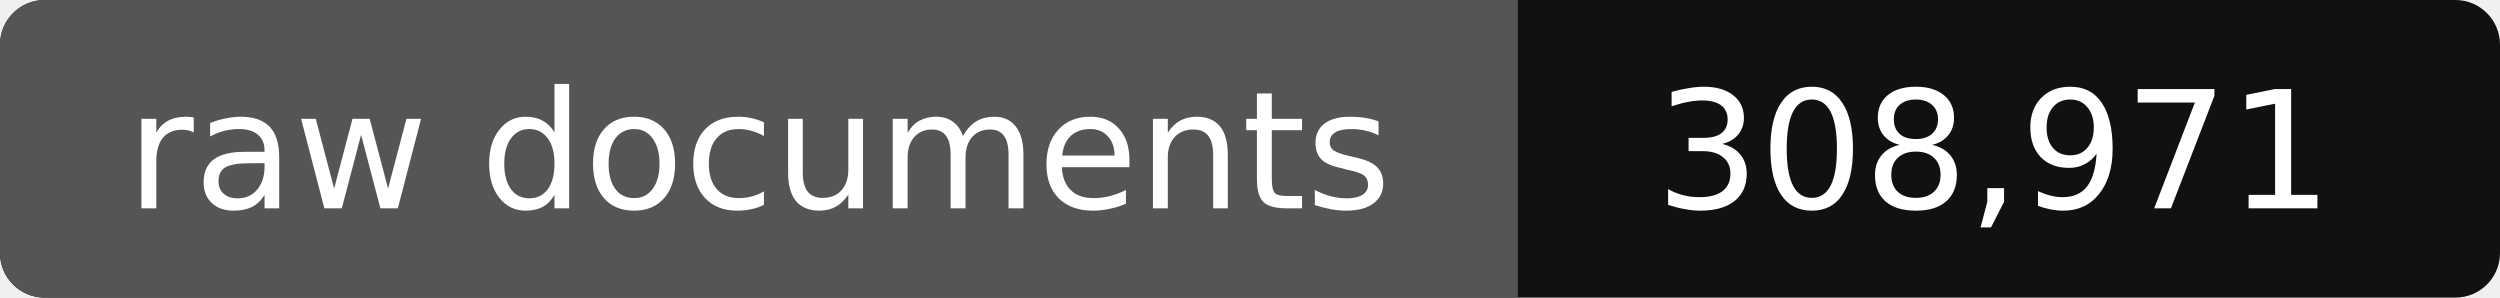
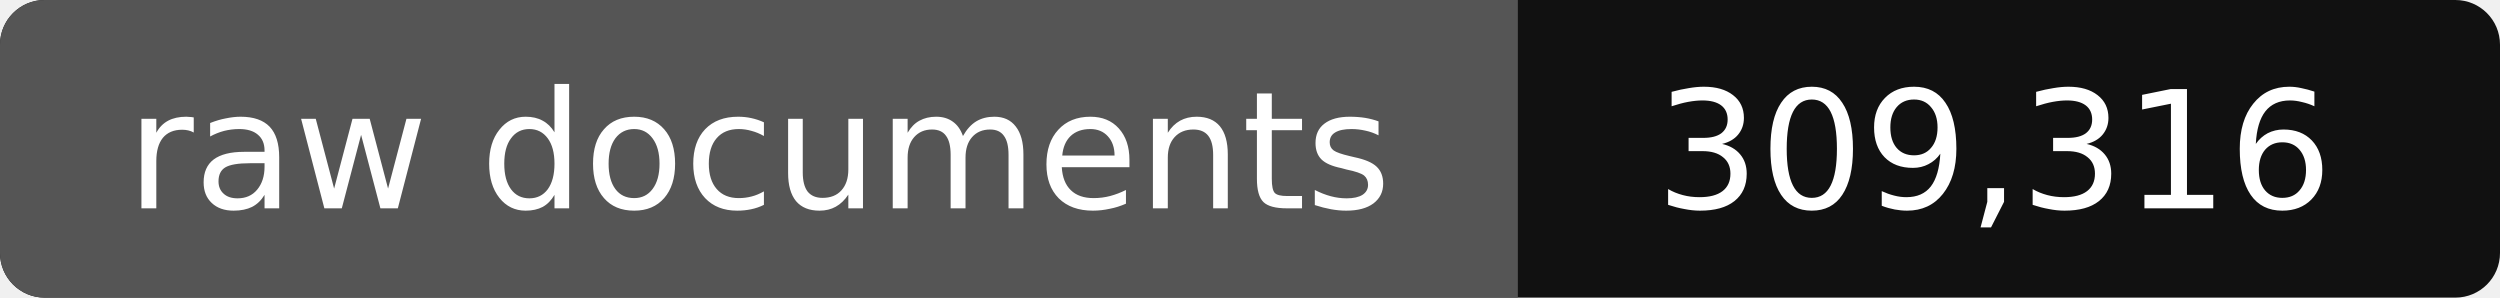
- <svg xmlns="http://www.w3.org/2000/svg" width="168" height="20" role="img" aria-label="raw documents: 308,971">
+ <svg xmlns="http://www.w3.org/2000/svg" width="168" height="20" role="img" aria-label="raw documents: 309,316">
  <rect width="168" height="20" rx="3" fill="#111" />
  <path fill="#555" d="M3 0h99v20H3a3 3 0 0 1-3-3V3a3 3 0 0 1 3-3z" />
  <g fill="#fff" text-anchor="middle" font-family="Verdana,DejaVu Sans,sans-serif" font-size="11">
    <text x="51" y="14">raw documents</text>
-     <text x="134" y="14">308,971</text>
+     <text x="134" y="14">309,316</text>
  </g>
</svg>
